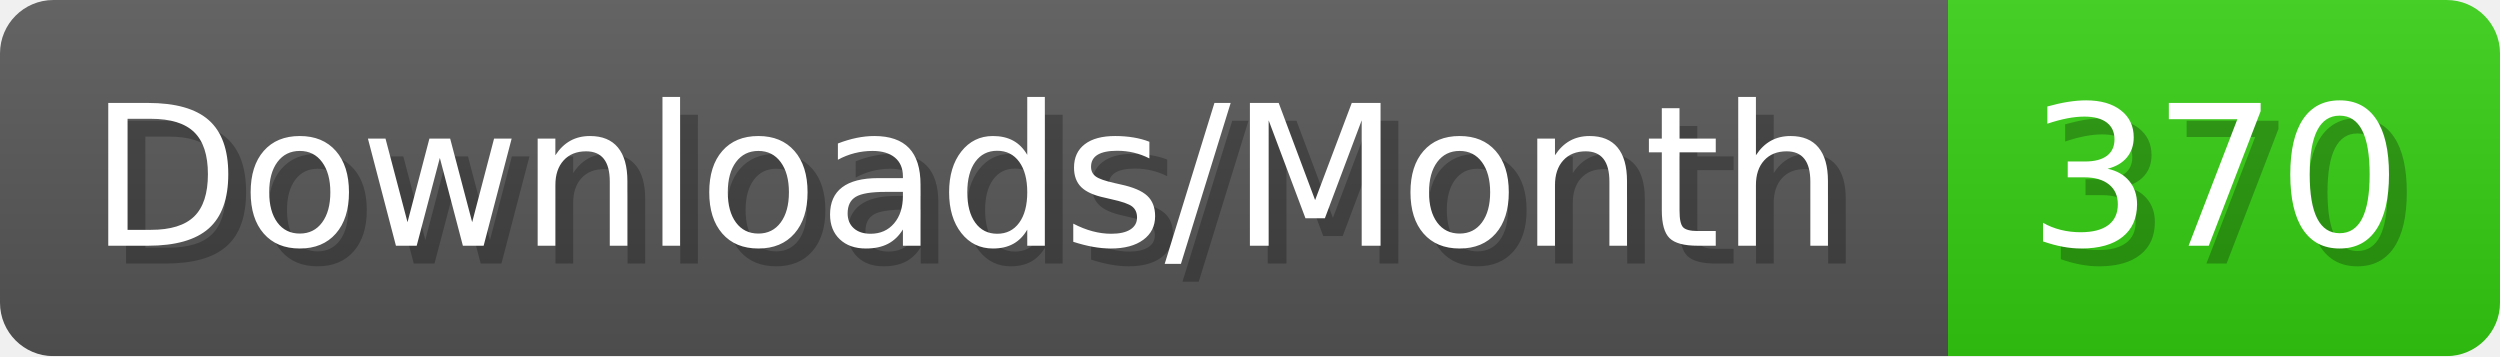
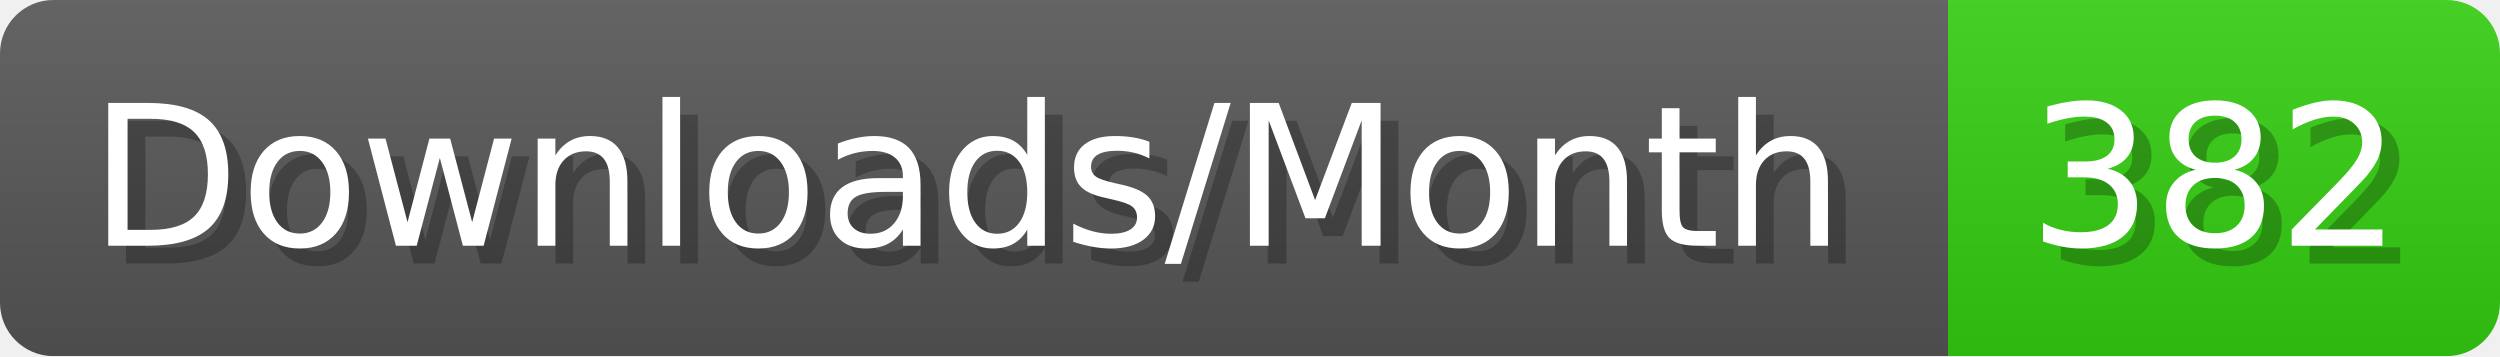
- <svg xmlns="http://www.w3.org/2000/svg" width="140.4" height="20" viewBox="0 0 1404 200" role="img" aria-label="Downloads/Month: 370">
+ <svg xmlns="http://www.w3.org/2000/svg" width="140.4" height="20" viewBox="0 0 1404 200" role="img" aria-label="Downloads/Month: 382">
  <linearGradient id="YlXUI" x2="0" y2="100%">
    <stop offset="0" stop-opacity=".1" stop-color="#EEE" />
    <stop offset="1" stop-opacity=".1" />
  </linearGradient>
  <mask id="JHhop">
    <rect width="1404" height="200" rx="30" fill="#FFF" />
  </mask>
  <g mask="url(#JHhop)">
    <rect width="1094" height="200" fill="#555" />
    <rect width="310" height="200" fill="#3C1" x="1094" />
    <rect width="1404" height="200" fill="url(#YlXUI)" />
  </g>
  <g aria-hidden="true" fill="#fff" text-anchor="start" font-family="Verdana,DejaVu Sans,sans-serif" font-size="110">
    <text x="60" y="148" textLength="994" fill="#000" opacity="0.25">Downloads/Month</text>
    <text x="50" y="138" textLength="994">Downloads/Month</text>
-     <text x="1149" y="148" textLength="210" fill="#000" opacity="0.25">370</text>
-     <text x="1139" y="138" textLength="210">370</text>
+     <text x="1149" y="148" textLength="210" fill="#000" opacity="0.25">382</text>
+     <text x="1139" y="138" textLength="210">382</text>
  </g>
</svg>
